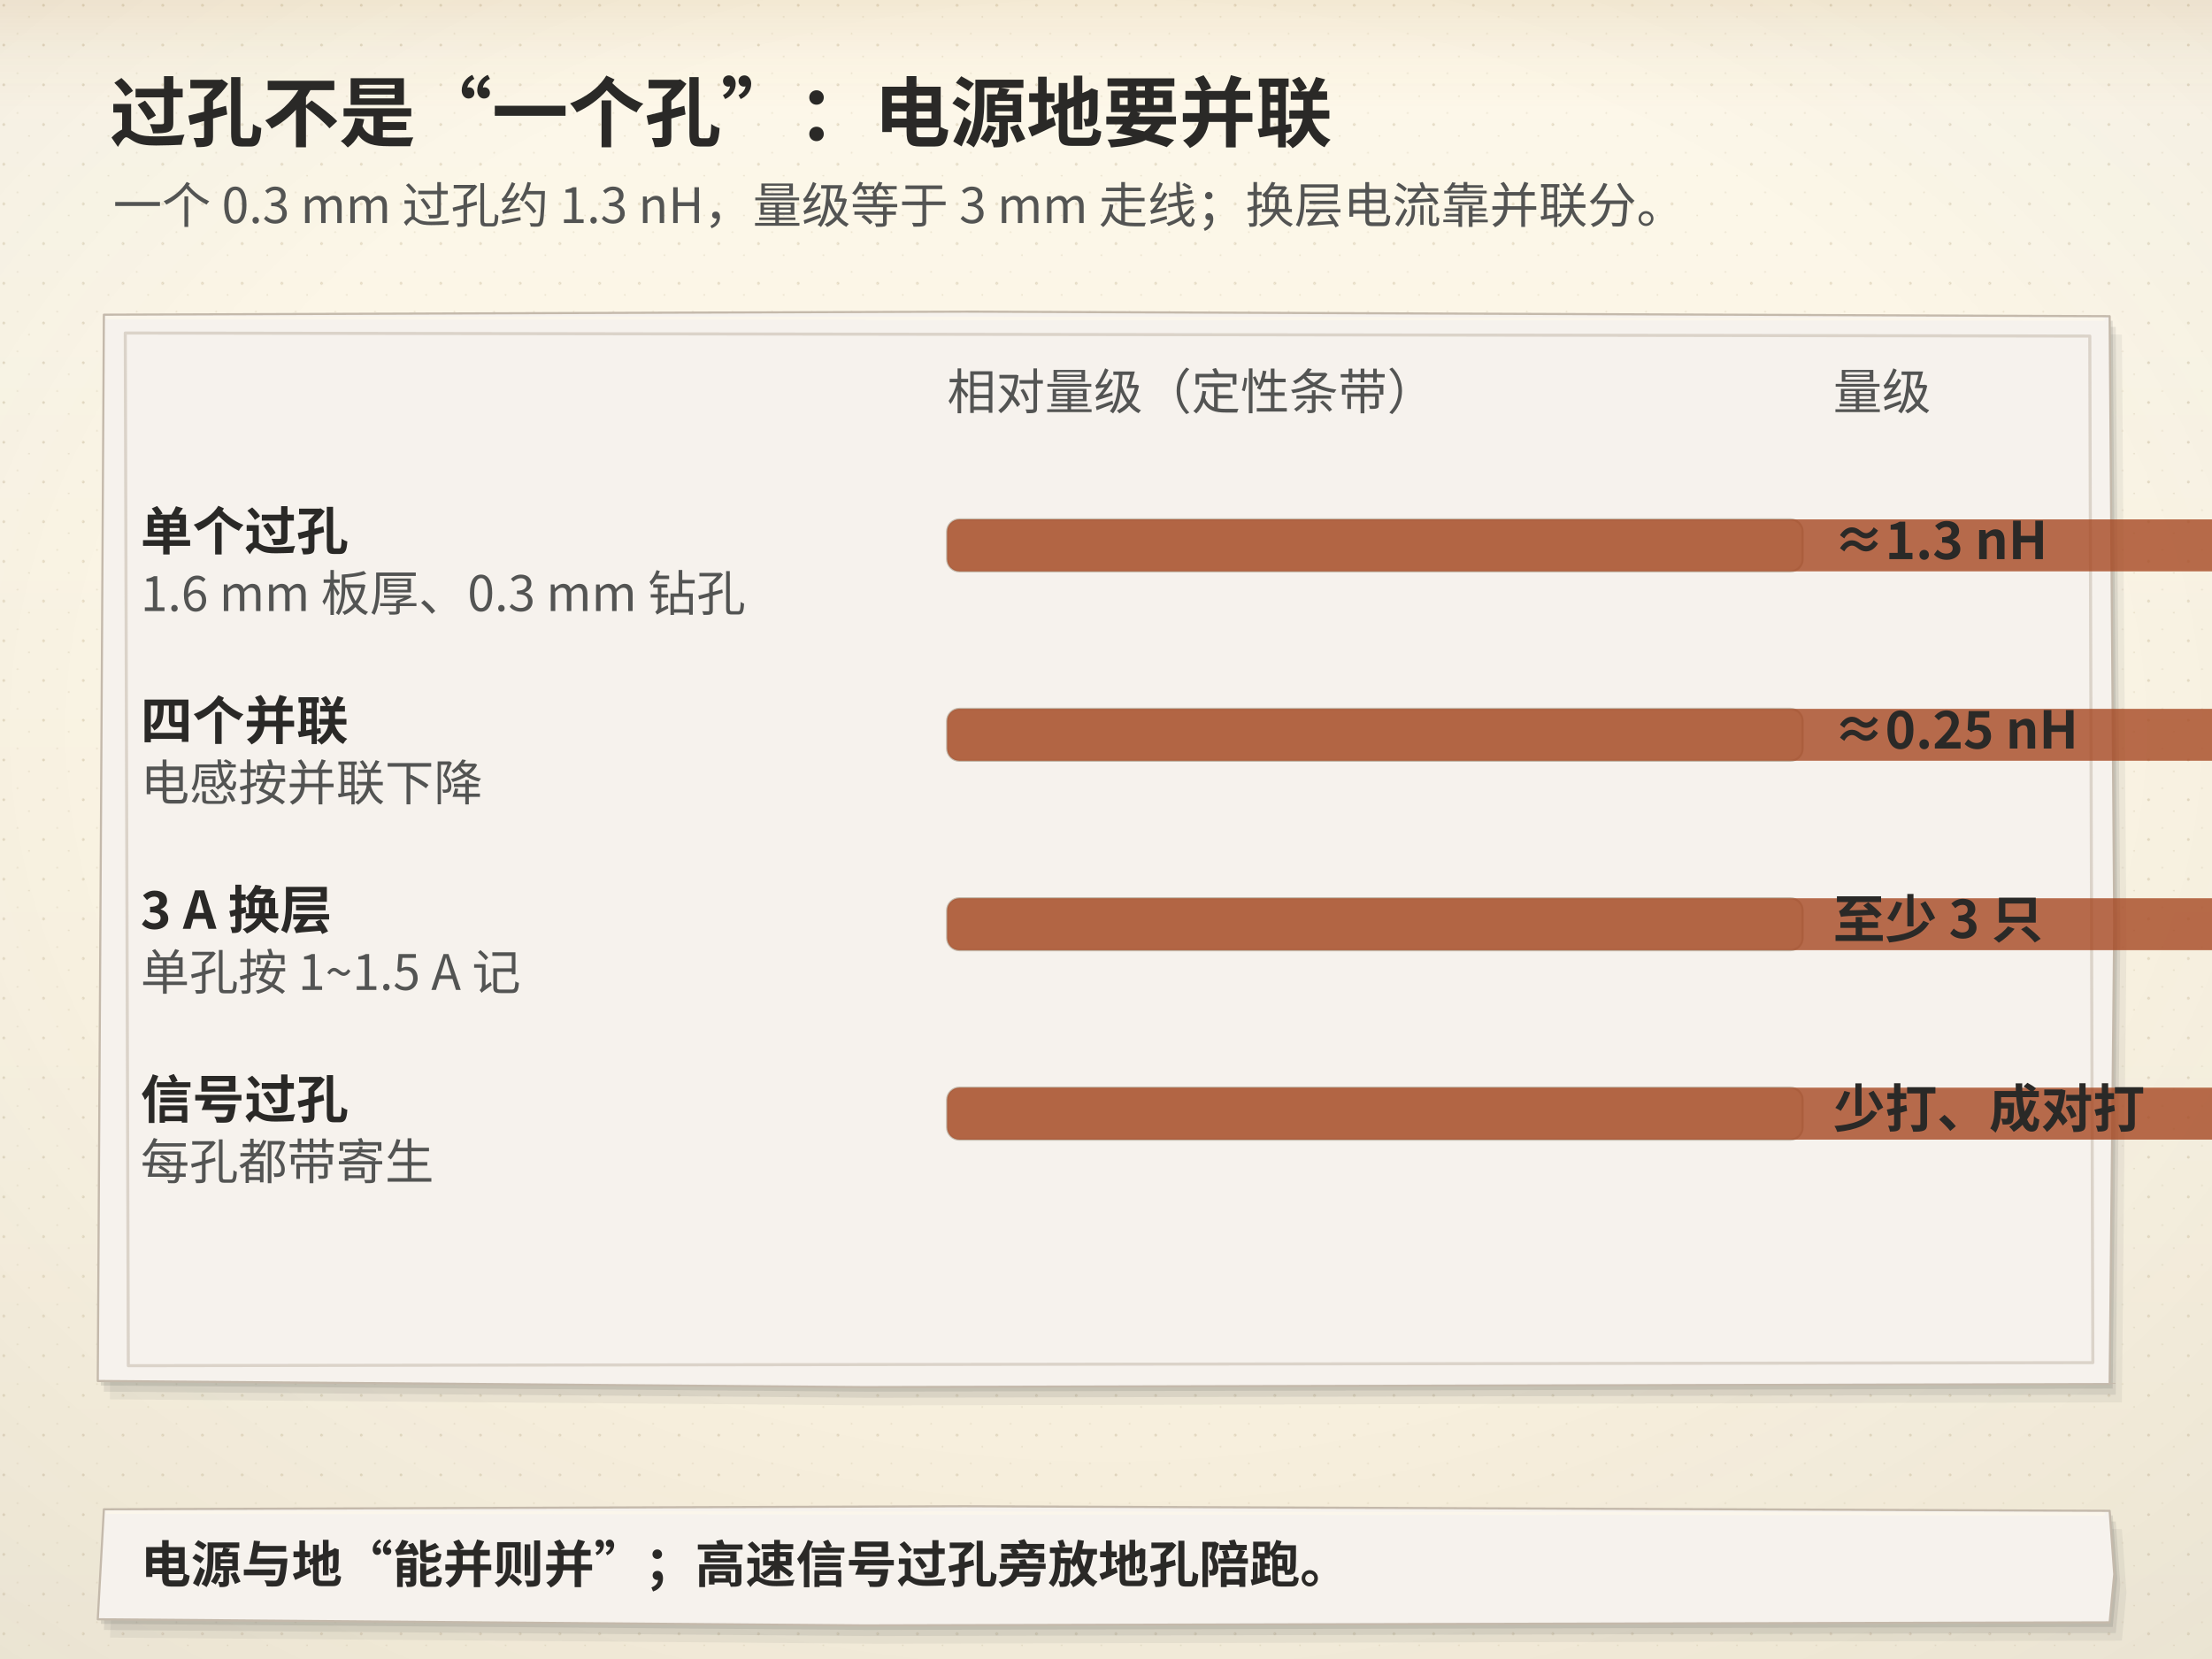
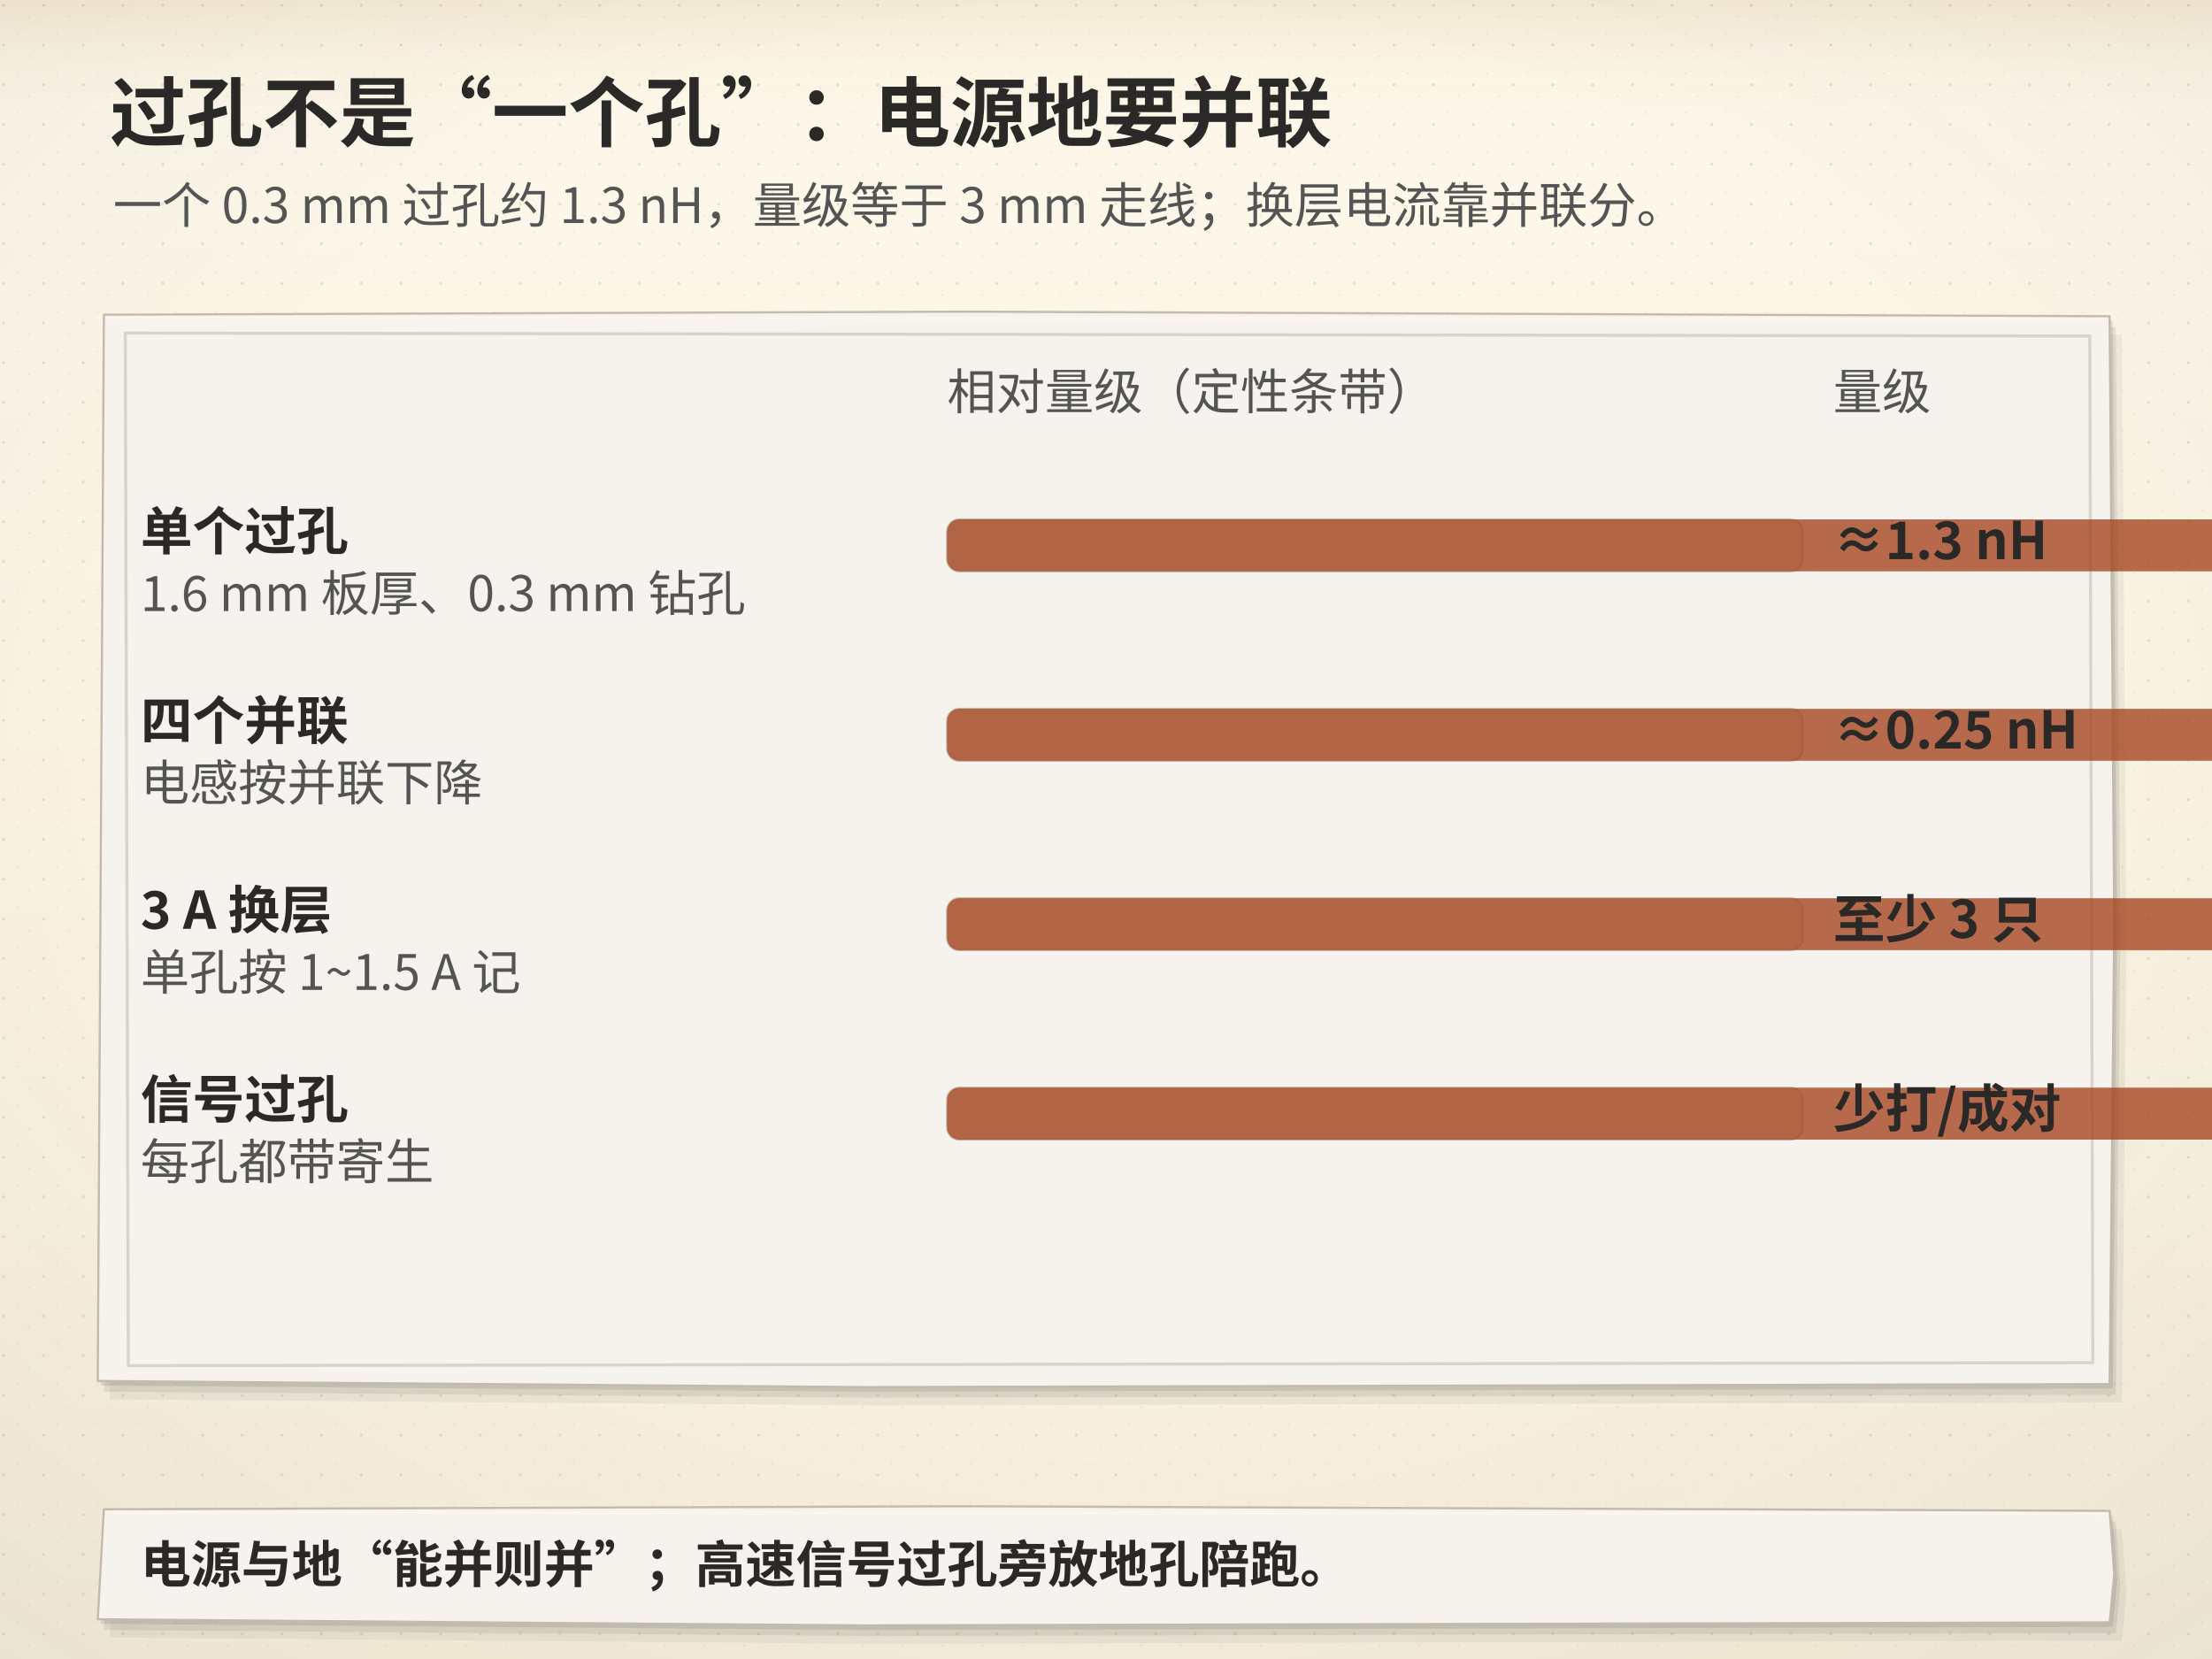
<svg xmlns="http://www.w3.org/2000/svg" viewBox="0 0 1448 1086">
  <defs>
    <linearGradient id="bgL" x1="0" y1="0" x2="0" y2="1">
      <stop offset="0" stop-color="#fdf8ea" />
      <stop offset="1" stop-color="#f6eedb" />
    </linearGradient>
    <linearGradient id="bgD" x1="0" y1="0" x2="0" y2="1">
      <stop offset="0" stop-color="#141310" />
      <stop offset="1" stop-color="#1d1a14" />
    </linearGradient>
    <radialGradient id="vig" cx="0.5" cy="0.44" r="0.78">
      <stop offset="0.55" stop-color="#16202b" stop-opacity="0" />
      <stop offset="1" stop-color="#16202b" stop-opacity="0.055" />
    </radialGradient>
    <linearGradient id="hdr" x1="0" y1="0" x2="0" y2="1">
      <stop offset="0" stop-color="#a4630f" stop-opacity="0.10" />
      <stop offset="0.55" stop-color="#a4630f" stop-opacity="0.028" />
      <stop offset="1" stop-color="#a4630f" stop-opacity="0" />
    </linearGradient>
    <linearGradient id="hdrD" x1="0" y1="0" x2="0" y2="1">
      <stop offset="0" stop-color="#dcab63" stop-opacity="0.13" />
      <stop offset="0.55" stop-color="#dcab63" stop-opacity="0.04" />
      <stop offset="1" stop-color="#dcab63" stop-opacity="0" />
    </linearGradient>
    <pattern id="dots" width="26" height="26" patternUnits="userSpaceOnUse">
      <circle cx="2.5" cy="3.5" r="0.9" fill="#c9bb9d" />
      <circle cx="19" cy="11" r="0.55" fill="#c9bb9d" opacity="0.7" />
      <circle cx="11.5" cy="22" r="0.6" fill="#c9bb9d" opacity="0.55" />
    </pattern>
    <filter id="soft" x="-40%" y="-40%" width="180%" height="180%">
      <feDropShadow dx="0" dy="1.4" stdDeviation="2" flood-color="#16202b" flood-opacity="0.13" />
    </filter>
    <filter id="pglow" x="-70%" y="-70%" width="240%" height="240%">
      <feGaussianBlur stdDeviation="1.7" result="b" />
      <feMerge>
        <feMergeNode in="b" />
        <feMergeNode in="SourceGraphic" />
      </feMerge>
    </filter>
  </defs>
  <rect class="page-bg" width="1448" height="1086" fill="url(#bgL)" />
  <rect class="page-grain" width="1448" height="1086" fill="url(#dots)" />
  <rect class="page-vig" width="1448" height="1086" fill="url(#vig)" />
  <rect class="page-hdr" width="1448" height="72" fill="url(#hdr)" />
  <style>
text{font-family:"Segoe UI","Microsoft YaHei","PingFang SC","Hiragino Sans GB","Noto Sans CJK SC","Source Han Sans SC","Noto Sans SC",sans-serif;}
line,path,polyline,polygon{stroke-linecap:round;stroke-linejoin:round}
.page-bg{fill:url(#bgL)}
.page-grain{opacity:.5}
.page-vig{opacity:1}
.page-hdr{fill:url(#hdr)}
@media (prefers-color-scheme: dark){
.page-bg{fill:url(#bgD)}
.page-grain{opacity:.34}
.page-vig{opacity:.5}
.page-hdr{fill:url(#hdrD)}
[fill="#fdf8ea"]{fill:#141310}
[stroke="#fdf8ea"]{stroke:#141310}
[fill="#f6eedb"]{fill:#1d1a14}
[stroke="#f6eedb"]{stroke:#1d1a14}
[fill="#e0d3b8"]{fill:#3b3529}
[stroke="#e0d3b8"]{stroke:#3b3529}
[fill="#c9bb9d"]{fill:#4a4436}
[stroke="#c9bb9d"]{stroke:#4a4436}
[fill="#16202b"]{fill:#ece4d3}
[stroke="#16202b"]{stroke:#ece4d3}
[fill="#37424e"]{fill:#cfc6b4}
[stroke="#37424e"]{stroke:#cfc6b4}
[fill="#5b666f"]{fill:#a79e8b}
[stroke="#5b666f"]{stroke:#a79e8b}
[fill="#8b8272"]{fill:#857c6c}
[stroke="#8b8272"]{stroke:#857c6c}
text[fill="#fdf8ea"]{fill:#f9f3e3}
[fill="#e6eff3"]{fill:#17262e}
[fill="#e4f1f3"]{fill:#15262a}
[fill="#e8efe6"]{fill:#182418}
[fill="#f6e7e1"]{fill:#281a16}
[fill="#f7eedb"]{fill:#292114}
[fill="#efe8ee"]{fill:#241c22}
text[fill="#1f5d7a"]{fill:#7fb7cf}
:is(rect,circle,path,line,polygon,polyline,ellipse,g)[fill="#1f5d7a"]{fill:#2b4d5f}
[stroke="#1f5d7a"]{stroke:#6fa3b9}
text[fill="#2f7f96"]{fill:#8ac9d8}
:is(rect,circle,path,line,polygon,polyline,ellipse,g)[fill="#2f7f96"]{fill:#2b5660}
[stroke="#2f7f96"]{stroke:#77b2c1}
text[fill="#3d6b4a"]{fill:#98c096}
:is(rect,circle,path,line,polygon,polyline,ellipse,g)[fill="#3d6b4a"]{fill:#2f4a33}
[stroke="#3d6b4a"]{stroke:#7aa87c}
text[fill="#a8321f"]{fill:#e0907a}
:is(rect,circle,path,line,polygon,polyline,ellipse,g)[fill="#a8321f"]{fill:#55231b}
[stroke="#a8321f"]{stroke:#c07a63}
text[fill="#a4630f"]{fill:#dcab63}
:is(rect,circle,path,line,polygon,polyline,ellipse,g)[fill="#a4630f"]{fill:#553a17}
[stroke="#a4630f"]{stroke:#c08a45}
text[fill="#6b3f63"]{fill:#c4a2bf}
:is(rect,circle,path,line,polygon,polyline,ellipse,g)[fill="#6b3f63"]{fill:#452c40}
[stroke="#6b3f63"]{stroke:#a17c9b}
}
</style>
  <path data-paper-shadow="true" transform="translate(8 12)" d="M68,206 L631.6,204 L1381,207 L1384,605.28 L1381,906 L565.6,908 L64,904 Z" fill="#535453" opacity="0.08" />
  <path data-paper-shadow="true" transform="translate(4 7)" d="M68,206 L631.6,204 L1381,207 L1384,605.28 L1381,906 L565.6,908 L64,904 Z" fill="#535453" opacity="0.12" />
  <path data-paper-shadow="true" transform="translate(2 3)" d="M68,206 L631.6,204 L1381,207 L1384,605.28 L1381,906 L565.6,908 L64,904 Z" fill="#535453" opacity="0.15" />
  <path d="M68,206 L631.6,204 L1381,207 L1384,605.28 L1381,906 L565.6,908 L64,904 Z" fill="#f6f2ed" stroke="#c4b9ab" stroke-width="1.4" />
  <path d="M70,208L1377,209" fill="none" stroke="#fdf8ea" stroke-width="2" opacity=".7" />
  <path d="M82,218 L1368,220 L1370,892 L84,894 Z" fill="none" stroke="#c4b9ab" stroke-width="2" opacity=".55" />
  <rect x="620" y="340" width="560" height="34" rx="8" fill="#e2d9cf" stroke="#c4b9ab" stroke-width="1.4" />
  <rect x="620" y="340" width="5600.0" height="34" rx="8" fill="#a4441d" opacity=".78" />
  <rect x="620" y="464" width="560" height="34" rx="8" fill="#e2d9cf" stroke="#c4b9ab" stroke-width="1.4" />
  <rect x="620" y="464" width="5600.0" height="34" rx="8" fill="#a4441d" opacity=".78" />
  <rect x="620" y="588" width="560" height="34" rx="8" fill="#e2d9cf" stroke="#c4b9ab" stroke-width="1.4" />
  <rect x="620" y="588" width="5600.0" height="34" rx="8" fill="#a4441d" opacity=".78" />
  <rect x="620" y="712" width="560" height="34" rx="8" fill="#e2d9cf" stroke="#c4b9ab" stroke-width="1.4" />
  <rect x="620" y="712" width="5600.0" height="34" rx="8" fill="#a4441d" opacity=".78" />
  <text x="72" y="92" fill="#2a2927" font-size="50" font-weight="700" font-family="Microsoft YaHei,Noto Sans SC,sans-serif" text-anchor="start" data-background="#e2d9cf">过孔不是“一个孔”：电源地要并联</text>
  <text x="74" y="146" fill="#535453" font-size="32" font-weight="400" font-family="Microsoft YaHei,Noto Sans SC,sans-serif" text-anchor="start" data-background="#e2d9cf">一个 0.3 mm 过孔约 1.3 nH，量级等于 3 mm 走线；换层电流靠并联分。</text>
  <text x="620" y="268" fill="#535453" font-size="32" font-weight="400" font-family="Microsoft YaHei,Noto Sans SC,sans-serif" text-anchor="start" data-background="#f6f2ed">相对量级（定性条带）</text>
  <text x="1200" y="268" fill="#535453" font-size="32" font-weight="400" font-family="Microsoft YaHei,Noto Sans SC,sans-serif" text-anchor="start" data-background="#f6f2ed">量级</text>
  <text x="92" y="360" fill="#2a2927" font-size="34" font-weight="700" font-family="Microsoft YaHei,Noto Sans SC,sans-serif" text-anchor="start" data-background="#f6f2ed">单个过孔</text>
  <text x="92" y="400" fill="#535453" font-size="32" font-weight="400" font-family="Microsoft YaHei,Noto Sans SC,sans-serif" text-anchor="start" data-background="#f6f2ed">1.6 mm 板厚、0.3 mm 钻孔</text>
  <text x="1200" y="366" fill="#2a2927" font-size="34" font-weight="700" font-family="Microsoft YaHei,Noto Sans SC,sans-serif" text-anchor="start" data-background="#f6f2ed">≈1.3 nH</text>
  <text x="92" y="484" fill="#2a2927" font-size="34" font-weight="700" font-family="Microsoft YaHei,Noto Sans SC,sans-serif" text-anchor="start" data-background="#f6f2ed">四个并联</text>
  <text x="92" y="524" fill="#535453" font-size="32" font-weight="400" font-family="Microsoft YaHei,Noto Sans SC,sans-serif" text-anchor="start" data-background="#f6f2ed">电感按并联下降</text>
  <text x="1200" y="490" fill="#2a2927" font-size="34" font-weight="700" font-family="Microsoft YaHei,Noto Sans SC,sans-serif" text-anchor="start" data-background="#f6f2ed">≈0.25 nH</text>
  <text x="92" y="608" fill="#2a2927" font-size="34" font-weight="700" font-family="Microsoft YaHei,Noto Sans SC,sans-serif" text-anchor="start" data-background="#f6f2ed">3 A 换层</text>
  <text x="92" y="648" fill="#535453" font-size="32" font-weight="400" font-family="Microsoft YaHei,Noto Sans SC,sans-serif" text-anchor="start" data-background="#f6f2ed">单孔按 1~1.5 A 记</text>
  <text x="1200" y="614" fill="#2a2927" font-size="34" font-weight="700" font-family="Microsoft YaHei,Noto Sans SC,sans-serif" text-anchor="start" data-background="#f6f2ed">至少 3 只</text>
  <text x="92" y="732" fill="#2a2927" font-size="34" font-weight="700" font-family="Microsoft YaHei,Noto Sans SC,sans-serif" text-anchor="start" data-background="#f6f2ed">信号过孔</text>
  <text x="92" y="772" fill="#535453" font-size="32" font-weight="400" font-family="Microsoft YaHei,Noto Sans SC,sans-serif" text-anchor="start" data-background="#f6f2ed">每孔都带寄生</text>
-   <text x="1200" y="738" fill="#2a2927" font-size="34" font-weight="700" font-family="Microsoft YaHei,Noto Sans SC,sans-serif" text-anchor="start" data-background="#f6f2ed">少打、成对打</text>
+   <text x="1200" y="738" fill="#2a2927" font-size="34" font-weight="700" font-family="Microsoft YaHei,Noto Sans SC,sans-serif" text-anchor="start" data-background="#f6f2ed">少打/成对</text>
  <path data-paper-shadow="true" transform="translate(8 12)" d="M68,988 L631.6,986 L1381,989 L1384,1030.46 L1381,1062 L565.6,1064 L64,1060 Z" fill="#535453" opacity="0.08" />
  <path data-paper-shadow="true" transform="translate(4 7)" d="M68,988 L631.6,986 L1381,989 L1384,1030.46 L1381,1062 L565.6,1064 L64,1060 Z" fill="#535453" opacity="0.12" />
  <path data-paper-shadow="true" transform="translate(2 3)" d="M68,988 L631.6,986 L1381,989 L1384,1030.46 L1381,1062 L565.6,1064 L64,1060 Z" fill="#535453" opacity="0.15" />
  <path d="M68,988 L631.6,986 L1381,989 L1384,1030.46 L1381,1062 L565.6,1064 L64,1060 Z" fill="#f6f2ed" stroke="#c4b9ab" stroke-width="1.4" />
  <path d="M70,990L1377,991" fill="none" stroke="#fdf8ea" stroke-width="2" opacity=".7" />
  <text x="92" y="1036" fill="#2a2927" font-size="33" font-weight="700" font-family="Microsoft YaHei,Noto Sans SC,sans-serif" text-anchor="start" data-background="#f6f2ed">电源与地“能并则并”；高速信号过孔旁放地孔陪跑。</text>
</svg>
